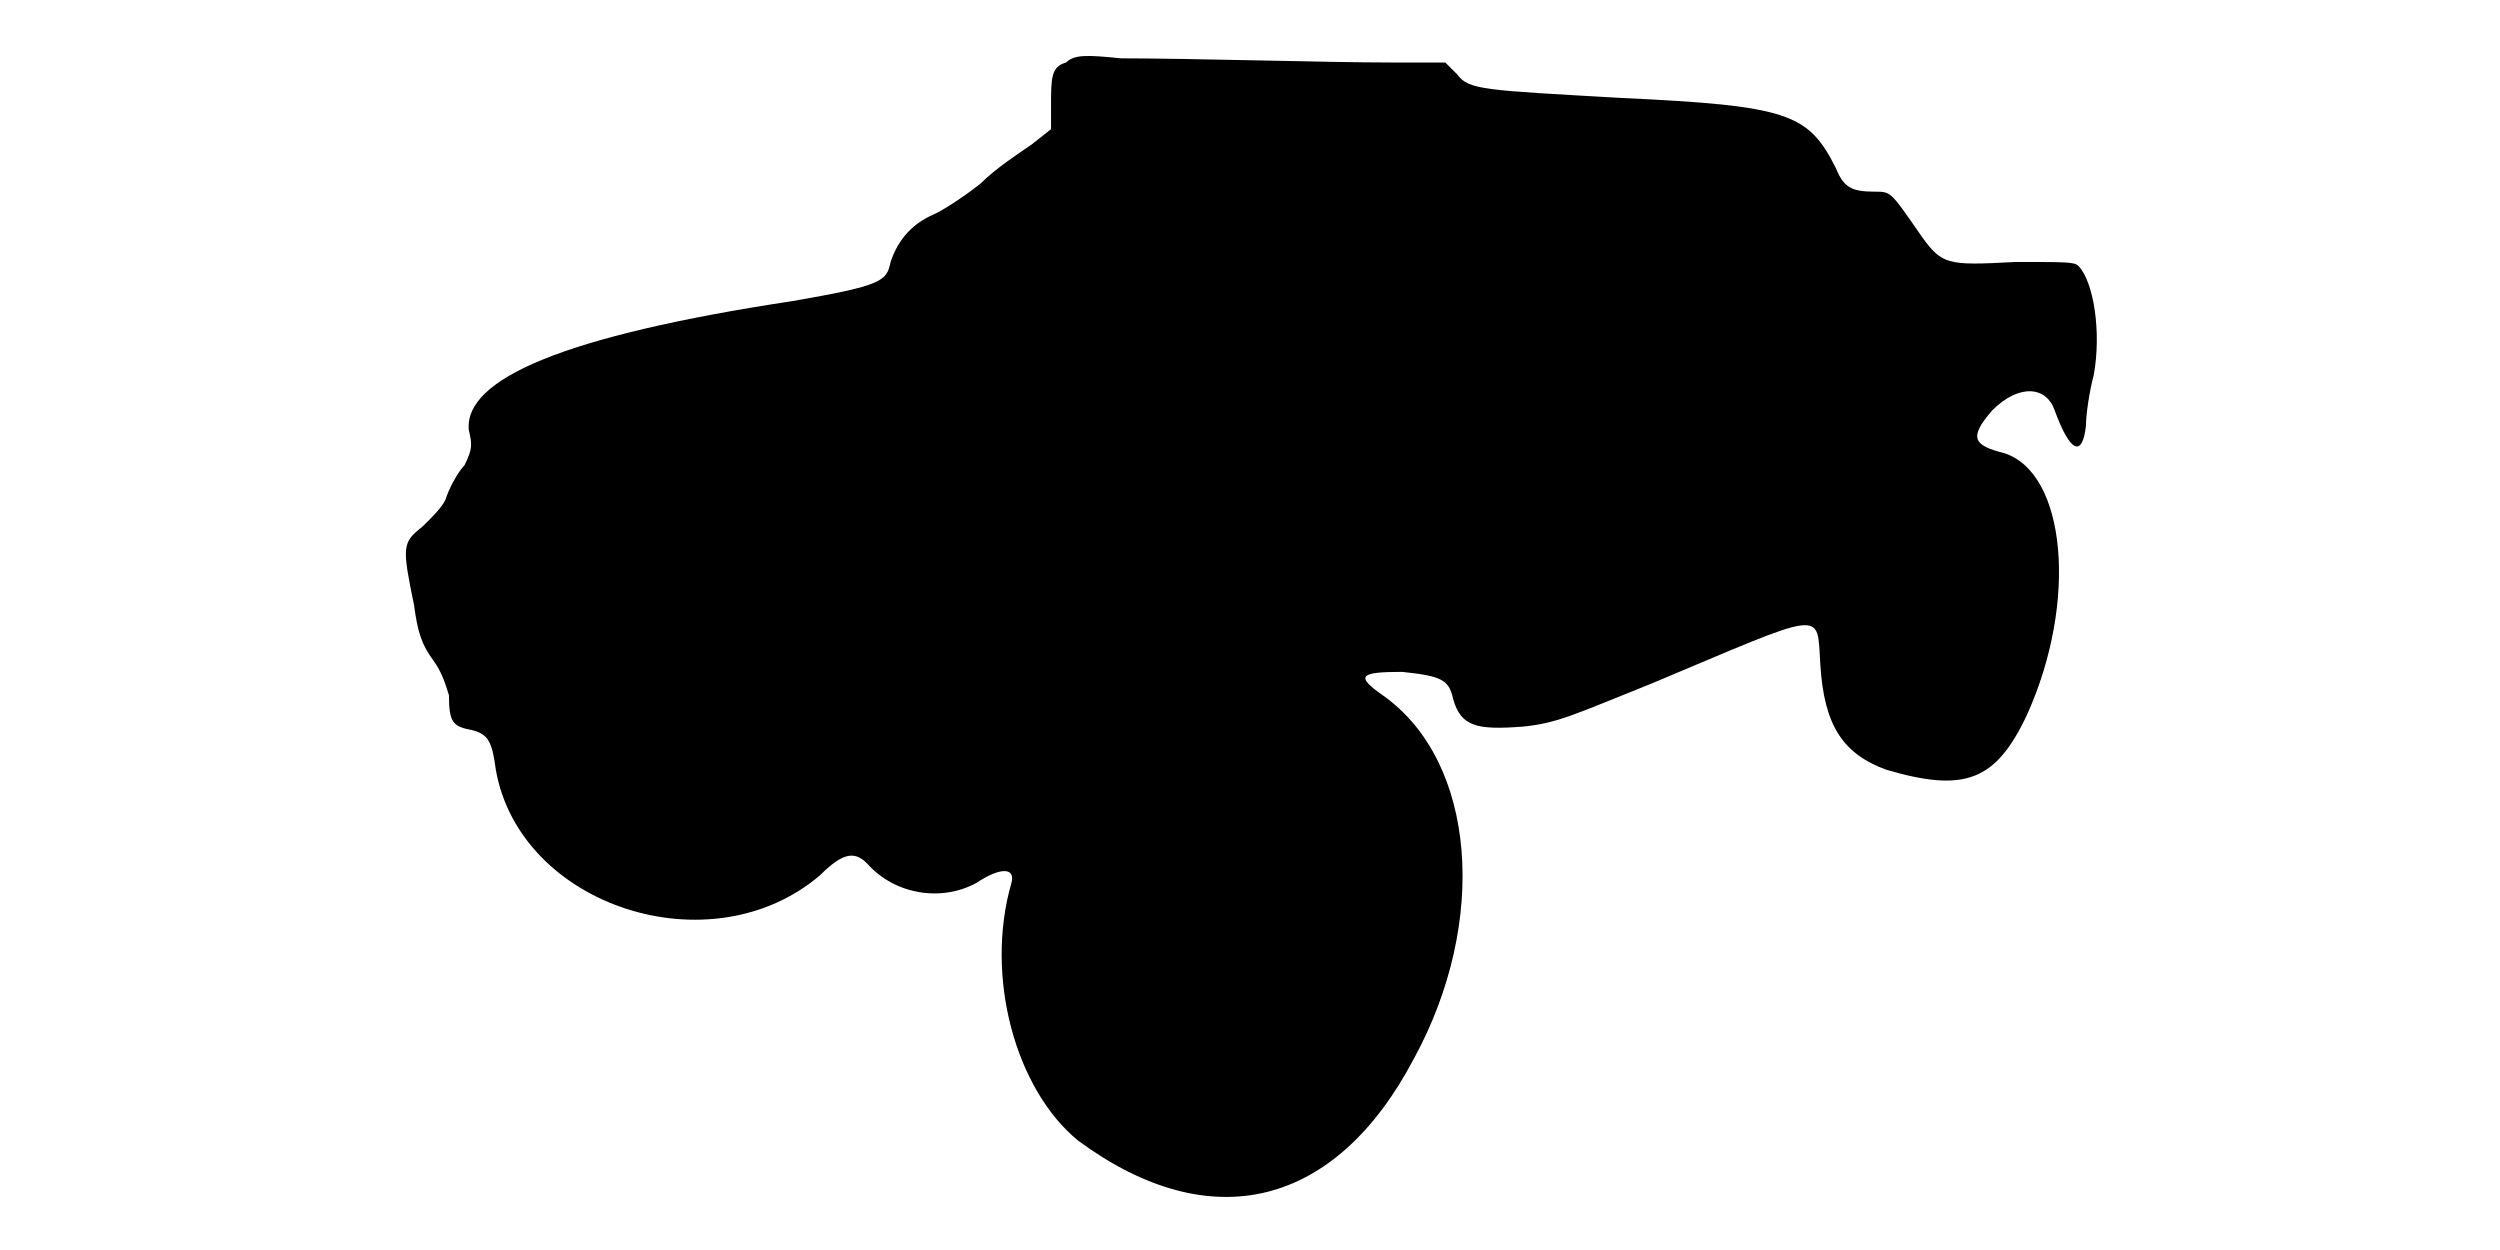
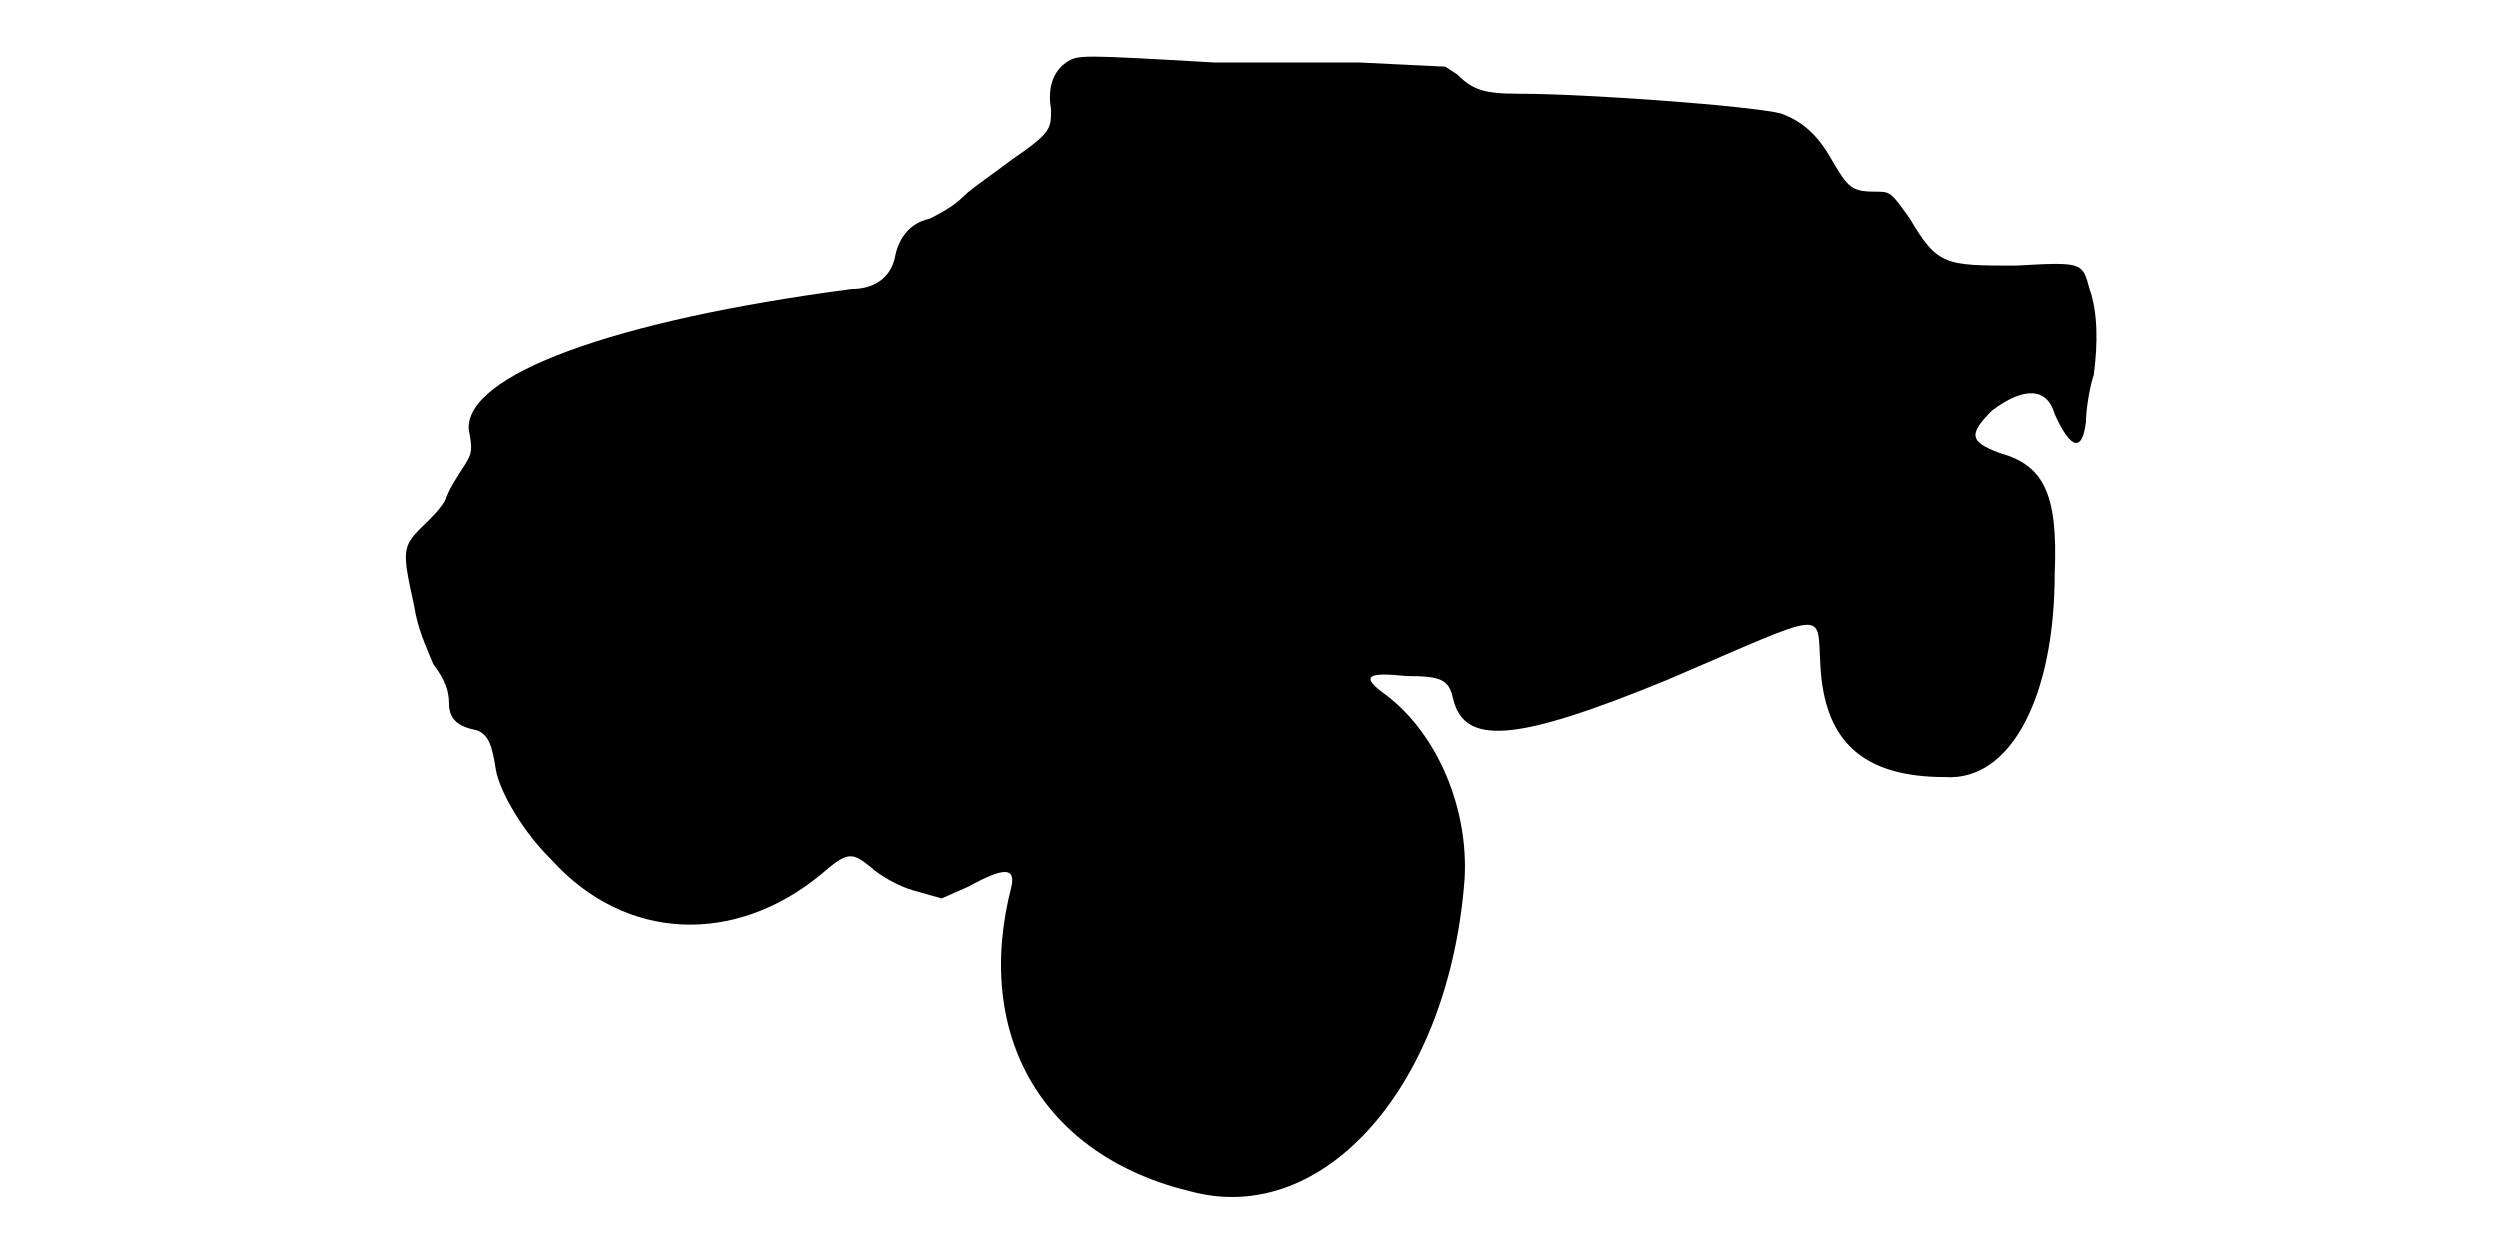
<svg xmlns="http://www.w3.org/2000/svg" viewBox="0 0 48 24">
-   <path d="M20.47 1.2c-.29.08-.29.3-.29.83l0 .45-.38.3c-.22.15-.68.45-.98.75-.37.29-.74.52-.9.59-.37.16-.67.45-.82.91-.08.37-.15.45-1.88.75-4.42.67-6.3 1.5-6.22 2.47.07.3.07.37-.08.68-.14.15-.3.45-.37.67-.07.15-.3.38-.45.52-.38.3-.38.38-.15 1.5.07.53.15.76.37 1.06.16.22.23.44.3.67 0 .53.08.6.45.67.31.08.38.23.45.76.46 2.62 4.13 3.82 6.23 2.02.45-.45.67-.45.9-.22.53.6 1.43.74 2.1.37.45-.3.75-.3.67 0-.52 1.8.08 3.97 1.28 4.95 2.55 1.88 4.95 1.28 6.45-1.58 1.43-2.62 1.2-5.7-.6-6.97-.53-.37-.45-.45.37-.45.76.08.9.15.98.52.15.53.45.6 1.35.53.67-.07.97-.23 2.47-.83 3.38-1.42 3.16-1.42 3.23-.37.07 1.2.45 1.73 1.27 2.03 1.5.44 2.1.22 2.7-1.06.98-2.17.75-4.64-.44-5.02-.6-.15-.68-.3-.23-.82.53-.53 1.05-.45 1.2 0 .3.82.53.9.6.3 0-.23.07-.68.15-.98.15-.82 0-1.8-.3-2.1-.08-.07-.23-.07-1.2-.07-1.35.07-1.42.07-1.88-.6-.52-.75-.52-.75-.82-.75-.45 0-.6-.08-.75-.45-.53-1.05-.9-1.2-4.13-1.35-2.62-.15-2.92-.15-3.14-.45l-.23-.23-1.05 0c-1.2 0-3.82-.08-5.18-.08-.67-.07-.9-.07-1.05.08z" />
+   <path d="M20.47 1.2c-.22.15-.37.45-.29.9 0 .38 0 .45-.76.97-.3.23-.74.53-.9.68-.22.23-.52.37-.67.45-.38.08-.6.37-.67.75-.08.37-.38.6-.83.6-4.57.6-7.43 1.65-7.35 2.7.07.37.07.45-.08.68-.14.22-.3.45-.37.67-.07.15-.3.38-.45.52-.38.38-.38.46-.15 1.5.07.46.22.76.37 1.13.23.3.3.53.3.75 0 .3.16.45.53.52.23.08.3.3.37.76.08.44.53 1.2 1.06 1.72 1.42 1.58 3.52 1.65 5.17.3.52-.45.6-.45.97-.15.16.15.53.37.83.45l.53.15.52-.23c.67-.37.9-.37.82 0-.74 2.86.6 5.18 3.46 5.86 2.54.67 4.94-2.03 5.24-6 .08-1.36-.52-2.78-1.5-3.53-.52-.37-.37-.45.38-.37.68 0 .82.07.9.44.22.9 1.2.83 4.12-.37 3.15-1.35 2.86-1.35 2.93-.3.07 1.5.83 2.17 2.4 2.17 1.27.08 2.1-1.57 2.1-3.9.07-1.57-.23-2.09-1.05-2.32-.6-.22-.6-.37-.15-.82.6-.45 1.05-.45 1.2.07.3.67.53.75.6.15 0-.22.07-.67.15-.9.08-.6.08-1.2-.08-1.65-.14-.52-.14-.52-1.42-.45-1.35 0-1.5 0-2.03-.9-.37-.52-.37-.52-.67-.52-.45 0-.52-.08-.83-.61-.29-.52-.6-.75-.97-.89-.6-.15-3.75-.38-5.03-.38-.67 0-.89-.07-1.19-.37l-.23-.15-1.65-.08c-.9 0-2.18 0-2.78 0-2.62-.15-2.62-.15-2.85 0z" />
</svg>
